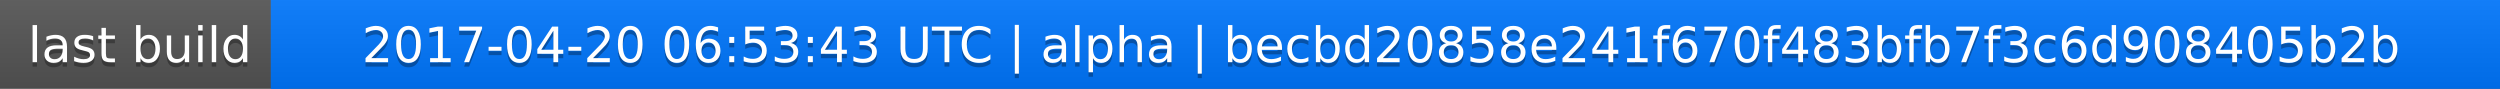
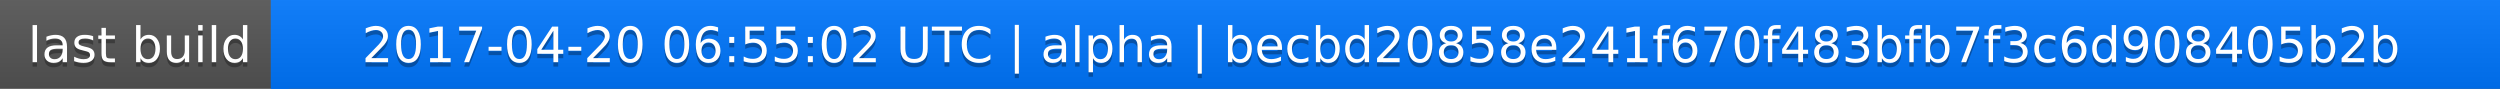
<svg xmlns="http://www.w3.org/2000/svg" width="563" height="20">
  <linearGradient id="a" x2="0" y2="100%">
    <stop offset="0" stop-color="#bbb" stop-opacity=".1" />
    <stop offset="1" stop-opacity=".1" />
  </linearGradient>
  <rect rx="0" width="563" height="20" fill="#555" />
  <rect rx="0" x="61" width="502" height="20" fill="#07f" />
  <path fill="#07f" d="M61 0h4v20h-4z" />
  <rect rx="0" width="563" height="20" fill="url(#a)" />
  <g fill="#fff" text-anchor="middle" font-family="DejaVu Sans,Verdana,Geneva,sans-serif" font-size="11">
    <text x="31.5" y="15" fill="#010101" fill-opacity=".3">last build</text>
    <text x="31.5" y="14">last build</text>
-     <text x="311" y="15" fill="#010101" fill-opacity=".3">2017-04-20 06:53:43 UTC | alpha | becbd20858e241f670f483bfb7f3c6d908405b2b</text>
-     <text x="311" y="14">2017-04-20 06:53:43 UTC | alpha | becbd20858e241f670f483bfb7f3c6d908405b2b</text>
+     <text x="311" y="15" fill="#010101" fill-opacity=".3">2017-04-20 06:55:02 UTC | alpha | becbd20858e241f670f483bfb7f3c6d908405b2b</text>
+     <text x="311" y="14">2017-04-20 06:55:02 UTC | alpha | becbd20858e241f670f483bfb7f3c6d908405b2b</text>
  </g>
</svg>
